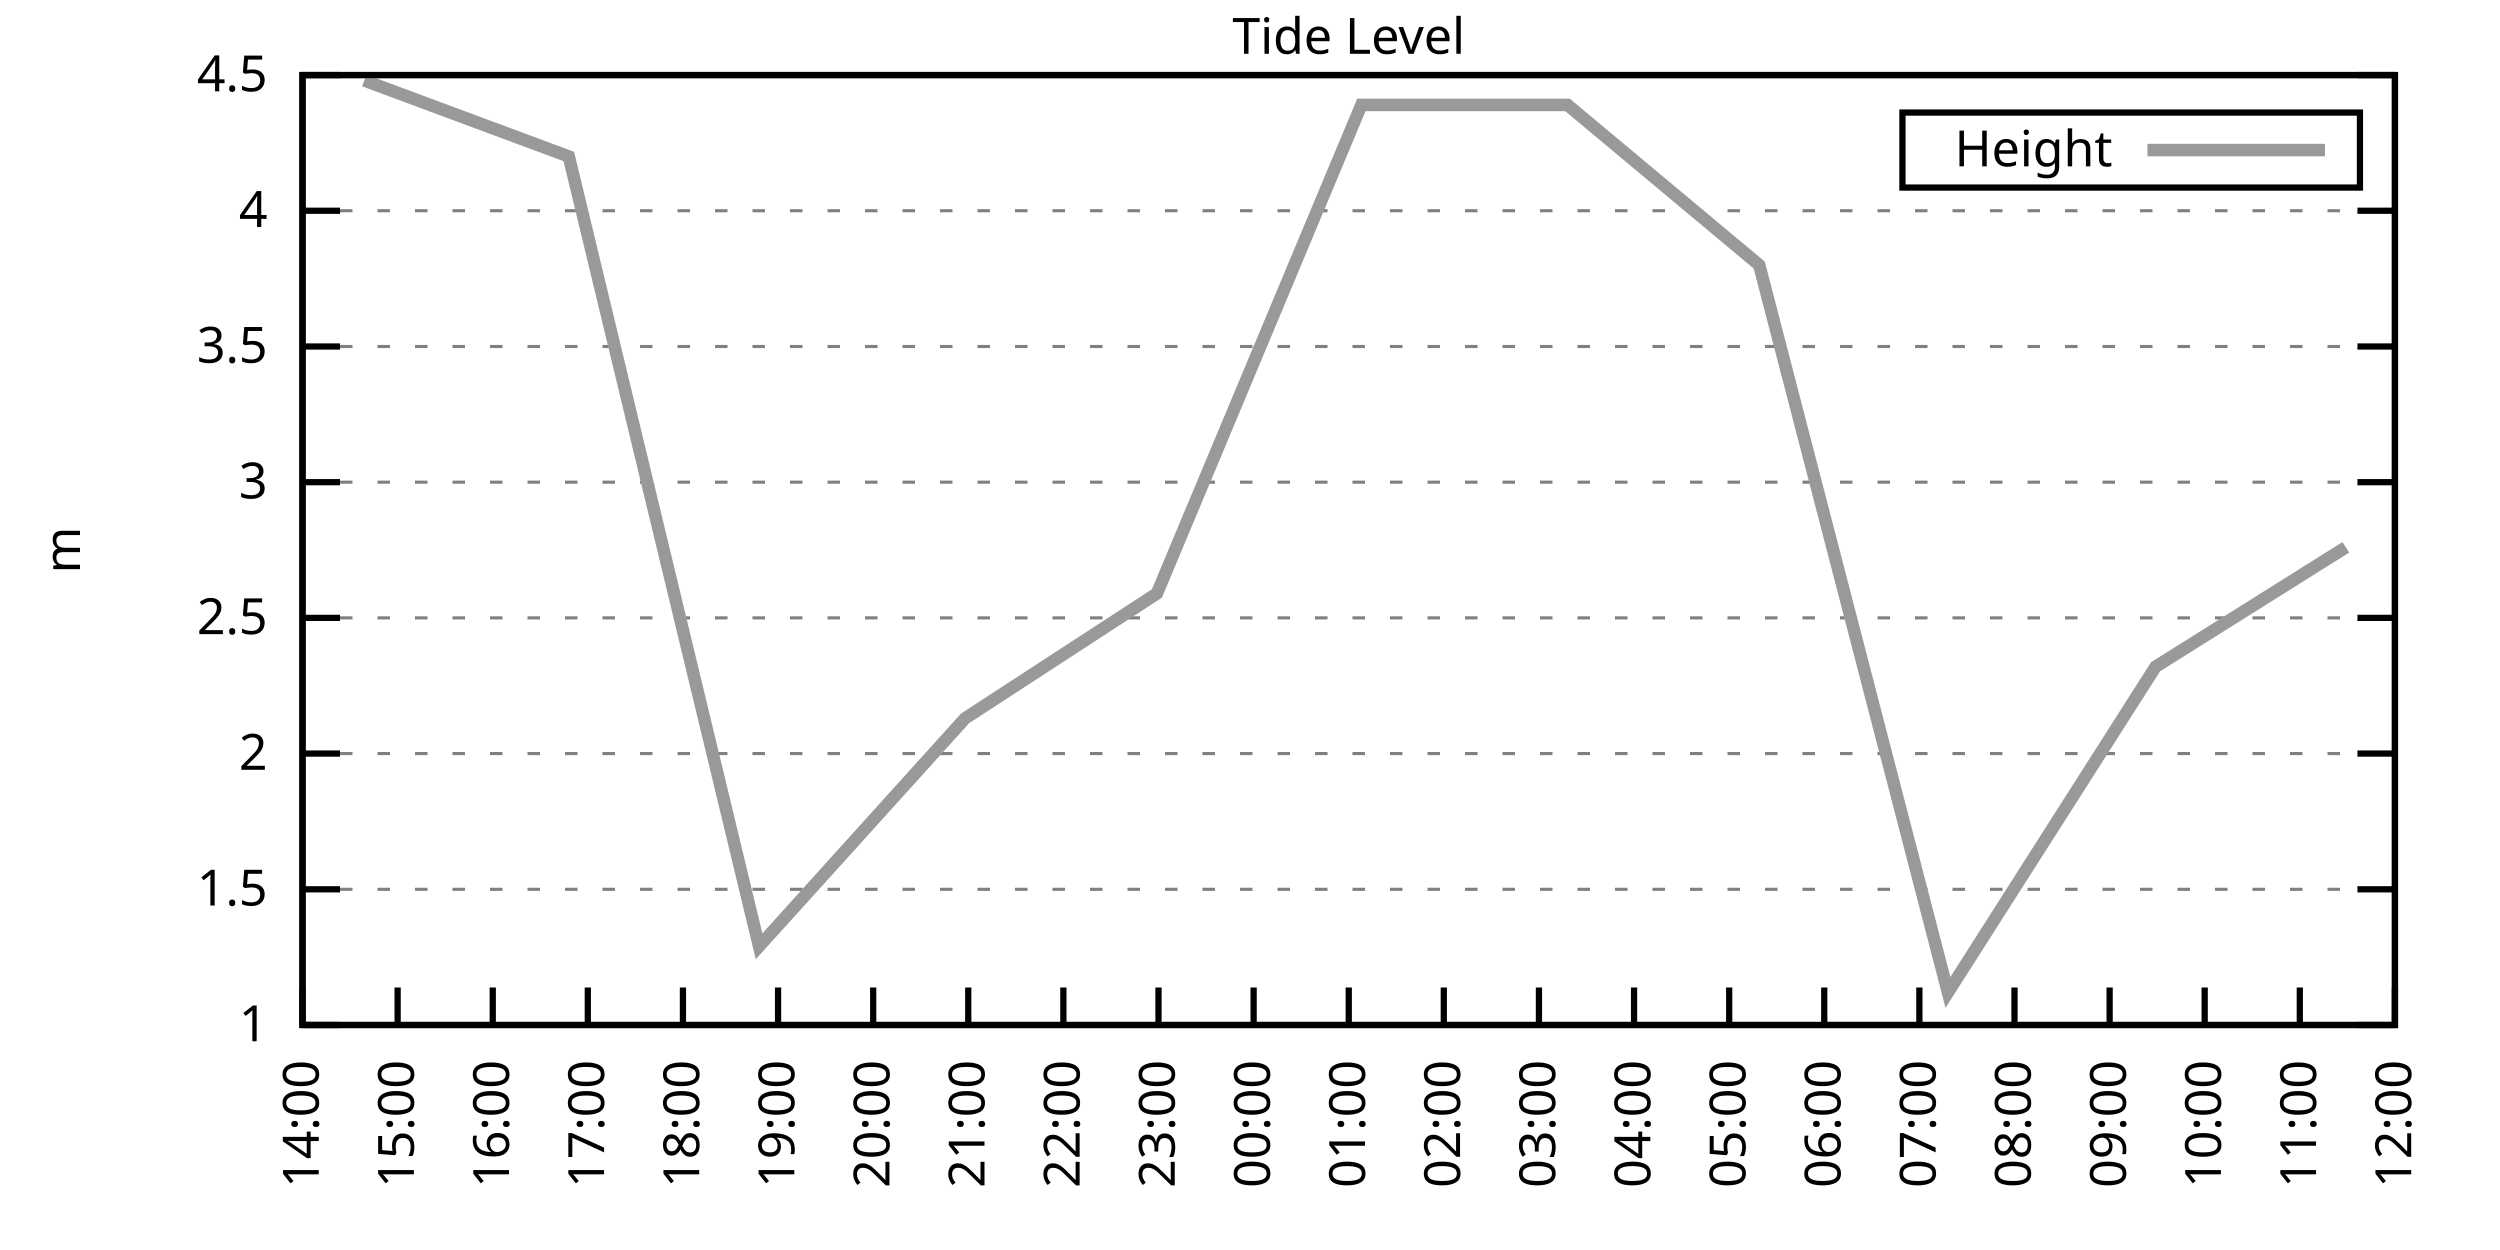
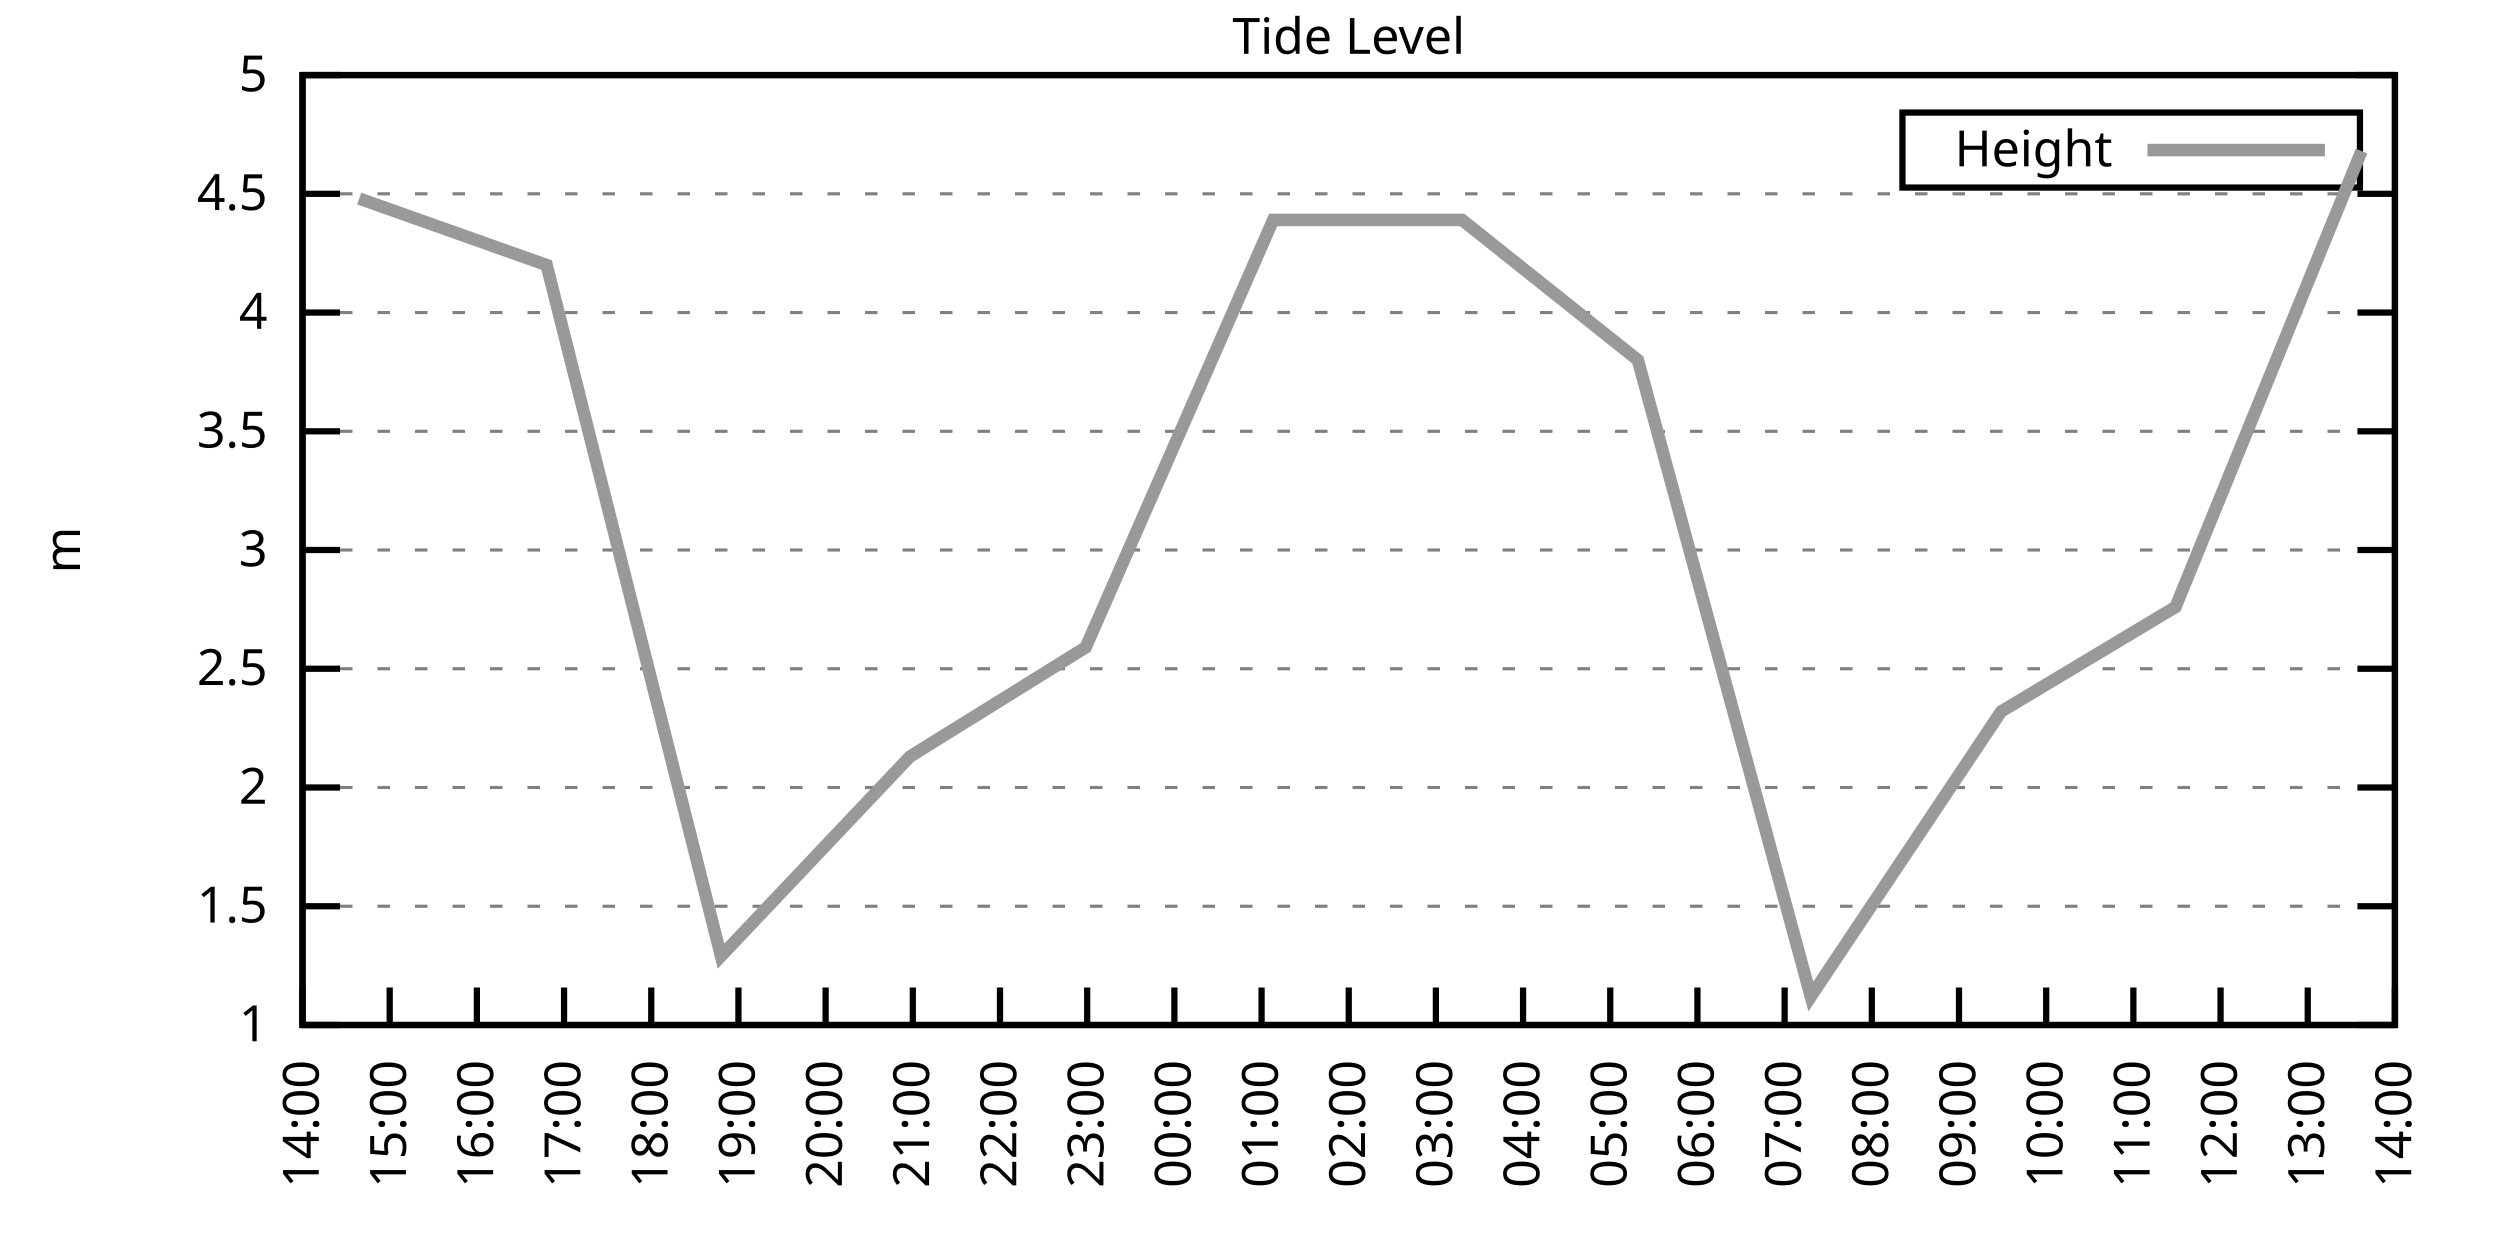
<svg xmlns="http://www.w3.org/2000/svg" xmlns:xlink="http://www.w3.org/1999/xlink" width="400" height="200" viewBox="0 0 400 200">
  <g id="gnuplot_canvas">
    <rect x="0" y="0" width="400" height="200" fill="none" />
    <defs>
      <circle id="gpDot" r="0.5" stroke-width="0.5" stroke="currentColor" />
      <path id="gpPt0" stroke-width="0.333" stroke="currentColor" d="M-1,0 h2 M0,-1 v2" />
      <path id="gpPt1" stroke-width="0.333" stroke="currentColor" d="M-1,-1 L1,1 M1,-1 L-1,1" />
      <path id="gpPt2" stroke-width="0.333" stroke="currentColor" d="M-1,0 L1,0 M0,-1 L0,1 M-1,-1 L1,1 M-1,1 L1,-1" />
      <rect id="gpPt3" stroke-width="0.333" stroke="currentColor" x="-1" y="-1" width="2" height="2" />
      <rect id="gpPt4" stroke-width="0.333" stroke="currentColor" fill="currentColor" x="-1" y="-1" width="2" height="2" />
      <circle id="gpPt5" stroke-width="0.333" stroke="currentColor" cx="0" cy="0" r="1" />
      <use xlink:href="#gpPt5" id="gpPt6" fill="currentColor" stroke="none" />
      <path id="gpPt7" stroke-width="0.333" stroke="currentColor" d="M0,-1.33 L-1.33,0.67 L1.33,0.67 z" />
      <use xlink:href="#gpPt7" id="gpPt8" fill="currentColor" stroke="none" />
      <use xlink:href="#gpPt7" id="gpPt9" stroke="currentColor" transform="rotate(180)" />
      <use xlink:href="#gpPt9" id="gpPt10" fill="currentColor" stroke="none" />
      <use xlink:href="#gpPt3" id="gpPt11" stroke="currentColor" transform="rotate(45)" />
      <use xlink:href="#gpPt11" id="gpPt12" fill="currentColor" stroke="none" />
      <path id="gpPt13" stroke-width="0.333" stroke="currentColor" d="M0,1.330 L1.265,0.411 L0.782,-1.067 L-0.782,-1.076 L-1.265,0.411 z" />
      <use xlink:href="#gpPt13" id="gpPt14" fill="currentColor" stroke="none" />
      <filter id="textbox" filterUnits="objectBoundingBox" x="0" y="0" height="1" width="1">
        <feFlood flood-color="white" flood-opacity="1" result="bgnd" />
        <feComposite in="SourceGraphic" in2="bgnd" operator="atop" />
      </filter>
      <filter id="greybox" filterUnits="objectBoundingBox" x="0" y="0" height="1" width="1">
        <feFlood flood-color="lightgrey" flood-opacity="1" result="grey" />
        <feComposite in="SourceGraphic" in2="grey" operator="atop" />
      </filter>
    </defs>
    <g fill="none" color="white" stroke="currentColor" stroke-width="1.00" stroke-linecap="butt" stroke-linejoin="miter">
</g>
    <g fill="none" color="black" stroke="currentColor" stroke-width="1.00" stroke-linecap="butt" stroke-linejoin="miter">
      <g stroke="none" shape-rendering="crispEdges">
        <polygon fill="rgb(255, 255, 255)" points="48.40,164.00 383.18,164.00 383.18,12.02 48.40,12.02 " />
      </g>
    </g>
    <g fill="none" color="black" stroke="currentColor" stroke-width="1.00" stroke-linecap="butt" stroke-linejoin="miter">
</g>
    <g fill="none" color="black" stroke="black" stroke-width="0.50" stroke-linecap="butt" stroke-linejoin="miter">
</g>
    <g fill="none" color="gray" stroke="currentColor" stroke-width="0.50" stroke-linecap="butt" stroke-linejoin="miter">
      <path stroke="gray" stroke-dasharray="2,4" class="gridline" d="M48.40,164.00 L383.19,164.00  " />
    </g>
    <g fill="none" color="gray" stroke="gray" stroke-width="1.00" stroke-linecap="butt" stroke-linejoin="miter">
</g>
    <g fill="none" color="black" stroke="currentColor" stroke-width="1.00" stroke-linecap="butt" stroke-linejoin="miter">
      <path stroke="black" d="M48.40,164.00 L54.40,164.00 M383.19,164.00 L377.19,164.00  " />
      <g transform="translate(42.80,166.60)" stroke="none" fill="black" font-family="Sans" font-size="8.00" text-anchor="end">
        <text>
          <tspan font-family="Sans"> 1</tspan>
        </text>
      </g>
    </g>
    <g fill="none" color="black" stroke="currentColor" stroke-width="1.00" stroke-linecap="butt" stroke-linejoin="miter">
</g>
    <g fill="none" color="black" stroke="black" stroke-width="0.50" stroke-linecap="butt" stroke-linejoin="miter">
</g>
    <g fill="none" color="gray" stroke="currentColor" stroke-width="0.50" stroke-linecap="butt" stroke-linejoin="miter">
-       <path stroke="gray" stroke-dasharray="2,4" class="gridline" d="M48.40,142.29 L383.19,142.29  " />
-     </g>
-     <g fill="none" color="gray" stroke="gray" stroke-width="1.00" stroke-linecap="butt" stroke-linejoin="miter">
- </g>
-     <g fill="none" color="black" stroke="currentColor" stroke-width="1.00" stroke-linecap="butt" stroke-linejoin="miter">
-       <path stroke="black" d="M48.40,142.29 L54.40,142.29 M383.19,142.29 L377.19,142.29  " />
-       <g transform="translate(42.80,144.89)" stroke="none" fill="black" font-family="Sans" font-size="8.00" text-anchor="end">
+       <path stroke="gray" stroke-dasharray="2,4" class="gridline" d="M48.40,145.00 L383.19,145.00  " />
+     </g>
+     <g fill="none" color="gray" stroke="gray" stroke-width="1.00" stroke-linecap="butt" stroke-linejoin="miter">
+ </g>
+     <g fill="none" color="black" stroke="currentColor" stroke-width="1.00" stroke-linecap="butt" stroke-linejoin="miter">
+       <path stroke="black" d="M48.40,145.00 L54.40,145.00 M383.19,145.00 L377.19,145.00  " />
+       <g transform="translate(42.80,147.60)" stroke="none" fill="black" font-family="Sans" font-size="8.00" text-anchor="end">
        <text>
          <tspan font-family="Sans"> 1.5</tspan>
        </text>
      </g>
    </g>
    <g fill="none" color="black" stroke="currentColor" stroke-width="1.00" stroke-linecap="butt" stroke-linejoin="miter">
</g>
    <g fill="none" color="black" stroke="black" stroke-width="0.50" stroke-linecap="butt" stroke-linejoin="miter">
</g>
    <g fill="none" color="gray" stroke="currentColor" stroke-width="0.50" stroke-linecap="butt" stroke-linejoin="miter">
-       <path stroke="gray" stroke-dasharray="2,4" class="gridline" d="M48.40,120.57 L383.19,120.57  " />
-     </g>
-     <g fill="none" color="gray" stroke="gray" stroke-width="1.00" stroke-linecap="butt" stroke-linejoin="miter">
- </g>
-     <g fill="none" color="black" stroke="currentColor" stroke-width="1.00" stroke-linecap="butt" stroke-linejoin="miter">
-       <path stroke="black" d="M48.40,120.57 L54.40,120.57 M383.19,120.57 L377.19,120.57  " />
-       <g transform="translate(42.80,123.17)" stroke="none" fill="black" font-family="Sans" font-size="8.00" text-anchor="end">
+       <path stroke="gray" stroke-dasharray="2,4" class="gridline" d="M48.40,126.00 L383.19,126.00  " />
+     </g>
+     <g fill="none" color="gray" stroke="gray" stroke-width="1.00" stroke-linecap="butt" stroke-linejoin="miter">
+ </g>
+     <g fill="none" color="black" stroke="currentColor" stroke-width="1.00" stroke-linecap="butt" stroke-linejoin="miter">
+       <path stroke="black" d="M48.40,126.00 L54.40,126.00 M383.19,126.00 L377.19,126.00  " />
+       <g transform="translate(42.80,128.60)" stroke="none" fill="black" font-family="Sans" font-size="8.00" text-anchor="end">
        <text>
          <tspan font-family="Sans"> 2</tspan>
        </text>
      </g>
    </g>
    <g fill="none" color="black" stroke="currentColor" stroke-width="1.00" stroke-linecap="butt" stroke-linejoin="miter">
</g>
    <g fill="none" color="black" stroke="black" stroke-width="0.50" stroke-linecap="butt" stroke-linejoin="miter">
</g>
    <g fill="none" color="gray" stroke="currentColor" stroke-width="0.50" stroke-linecap="butt" stroke-linejoin="miter">
-       <path stroke="gray" stroke-dasharray="2,4" class="gridline" d="M48.40,98.86 L383.19,98.86  " />
-     </g>
-     <g fill="none" color="gray" stroke="gray" stroke-width="1.00" stroke-linecap="butt" stroke-linejoin="miter">
- </g>
-     <g fill="none" color="black" stroke="currentColor" stroke-width="1.00" stroke-linecap="butt" stroke-linejoin="miter">
-       <path stroke="black" d="M48.40,98.86 L54.40,98.86 M383.19,98.86 L377.19,98.86  " />
-       <g transform="translate(42.80,101.46)" stroke="none" fill="black" font-family="Sans" font-size="8.00" text-anchor="end">
+       <path stroke="gray" stroke-dasharray="2,4" class="gridline" d="M48.40,107.00 L383.19,107.00  " />
+     </g>
+     <g fill="none" color="gray" stroke="gray" stroke-width="1.00" stroke-linecap="butt" stroke-linejoin="miter">
+ </g>
+     <g fill="none" color="black" stroke="currentColor" stroke-width="1.00" stroke-linecap="butt" stroke-linejoin="miter">
+       <path stroke="black" d="M48.40,107.00 L54.40,107.00 M383.19,107.00 L377.19,107.00  " />
+       <g transform="translate(42.80,109.60)" stroke="none" fill="black" font-family="Sans" font-size="8.00" text-anchor="end">
        <text>
          <tspan font-family="Sans"> 2.5</tspan>
        </text>
      </g>
    </g>
    <g fill="none" color="black" stroke="currentColor" stroke-width="1.00" stroke-linecap="butt" stroke-linejoin="miter">
</g>
    <g fill="none" color="black" stroke="black" stroke-width="0.50" stroke-linecap="butt" stroke-linejoin="miter">
</g>
    <g fill="none" color="gray" stroke="currentColor" stroke-width="0.50" stroke-linecap="butt" stroke-linejoin="miter">
-       <path stroke="gray" stroke-dasharray="2,4" class="gridline" d="M48.40,77.15 L383.19,77.15  " />
-     </g>
-     <g fill="none" color="gray" stroke="gray" stroke-width="1.00" stroke-linecap="butt" stroke-linejoin="miter">
- </g>
-     <g fill="none" color="black" stroke="currentColor" stroke-width="1.00" stroke-linecap="butt" stroke-linejoin="miter">
-       <path stroke="black" d="M48.40,77.15 L54.40,77.15 M383.19,77.15 L377.19,77.15  " />
-       <g transform="translate(42.80,79.75)" stroke="none" fill="black" font-family="Sans" font-size="8.00" text-anchor="end">
+       <path stroke="gray" stroke-dasharray="2,4" class="gridline" d="M48.40,88.00 L383.19,88.00  " />
+     </g>
+     <g fill="none" color="gray" stroke="gray" stroke-width="1.00" stroke-linecap="butt" stroke-linejoin="miter">
+ </g>
+     <g fill="none" color="black" stroke="currentColor" stroke-width="1.00" stroke-linecap="butt" stroke-linejoin="miter">
+       <path stroke="black" d="M48.40,88.00 L54.40,88.00 M383.19,88.00 L377.19,88.00  " />
+       <g transform="translate(42.80,90.60)" stroke="none" fill="black" font-family="Sans" font-size="8.00" text-anchor="end">
        <text>
          <tspan font-family="Sans"> 3</tspan>
        </text>
      </g>
    </g>
    <g fill="none" color="black" stroke="currentColor" stroke-width="1.00" stroke-linecap="butt" stroke-linejoin="miter">
</g>
    <g fill="none" color="black" stroke="black" stroke-width="0.50" stroke-linecap="butt" stroke-linejoin="miter">
</g>
    <g fill="none" color="gray" stroke="currentColor" stroke-width="0.50" stroke-linecap="butt" stroke-linejoin="miter">
-       <path stroke="gray" stroke-dasharray="2,4" class="gridline" d="M48.40,55.44 L383.19,55.44  " />
-     </g>
-     <g fill="none" color="gray" stroke="gray" stroke-width="1.00" stroke-linecap="butt" stroke-linejoin="miter">
- </g>
-     <g fill="none" color="black" stroke="currentColor" stroke-width="1.00" stroke-linecap="butt" stroke-linejoin="miter">
-       <path stroke="black" d="M48.40,55.44 L54.40,55.44 M383.19,55.44 L377.19,55.44  " />
-       <g transform="translate(42.80,58.04)" stroke="none" fill="black" font-family="Sans" font-size="8.00" text-anchor="end">
+       <path stroke="gray" stroke-dasharray="2,4" class="gridline" d="M48.40,69.01 L383.19,69.01  " />
+     </g>
+     <g fill="none" color="gray" stroke="gray" stroke-width="1.00" stroke-linecap="butt" stroke-linejoin="miter">
+ </g>
+     <g fill="none" color="black" stroke="currentColor" stroke-width="1.00" stroke-linecap="butt" stroke-linejoin="miter">
+       <path stroke="black" d="M48.40,69.01 L54.40,69.01 M383.19,69.01 L377.19,69.01  " />
+       <g transform="translate(42.80,71.61)" stroke="none" fill="black" font-family="Sans" font-size="8.00" text-anchor="end">
        <text>
          <tspan font-family="Sans"> 3.5</tspan>
        </text>
      </g>
    </g>
    <g fill="none" color="black" stroke="currentColor" stroke-width="1.00" stroke-linecap="butt" stroke-linejoin="miter">
</g>
    <g fill="none" color="black" stroke="black" stroke-width="0.50" stroke-linecap="butt" stroke-linejoin="miter">
</g>
    <g fill="none" color="gray" stroke="currentColor" stroke-width="0.50" stroke-linecap="butt" stroke-linejoin="miter">
-       <path stroke="gray" stroke-dasharray="2,4" class="gridline" d="M48.40,33.72 L383.19,33.72  " />
-     </g>
-     <g fill="none" color="gray" stroke="gray" stroke-width="1.00" stroke-linecap="butt" stroke-linejoin="miter">
- </g>
-     <g fill="none" color="black" stroke="currentColor" stroke-width="1.00" stroke-linecap="butt" stroke-linejoin="miter">
-       <path stroke="black" d="M48.40,33.72 L54.40,33.72 M383.19,33.72 L377.19,33.72  " />
-       <g transform="translate(42.80,36.32)" stroke="none" fill="black" font-family="Sans" font-size="8.00" text-anchor="end">
+       <path stroke="gray" stroke-dasharray="2,4" class="gridline" d="M48.40,50.01 L383.19,50.01  " />
+     </g>
+     <g fill="none" color="gray" stroke="gray" stroke-width="1.00" stroke-linecap="butt" stroke-linejoin="miter">
+ </g>
+     <g fill="none" color="black" stroke="currentColor" stroke-width="1.00" stroke-linecap="butt" stroke-linejoin="miter">
+       <path stroke="black" d="M48.40,50.01 L54.40,50.01 M383.19,50.01 L377.19,50.01  " />
+       <g transform="translate(42.80,52.61)" stroke="none" fill="black" font-family="Sans" font-size="8.00" text-anchor="end">
        <text>
          <tspan font-family="Sans"> 4</tspan>
+         </text>
+       </g>
+     </g>
+     <g fill="none" color="black" stroke="currentColor" stroke-width="1.00" stroke-linecap="butt" stroke-linejoin="miter">
+ </g>
+     <g fill="none" color="black" stroke="black" stroke-width="0.50" stroke-linecap="butt" stroke-linejoin="miter">
+ </g>
+     <g fill="none" color="gray" stroke="currentColor" stroke-width="0.50" stroke-linecap="butt" stroke-linejoin="miter">
+       <path stroke="gray" stroke-dasharray="2,4" class="gridline" d="M48.40,31.01 L383.19,31.01  " />
+     </g>
+     <g fill="none" color="gray" stroke="gray" stroke-width="1.00" stroke-linecap="butt" stroke-linejoin="miter">
+ </g>
+     <g fill="none" color="black" stroke="currentColor" stroke-width="1.00" stroke-linecap="butt" stroke-linejoin="miter">
+       <path stroke="black" d="M48.40,31.01 L54.40,31.01 M383.19,31.01 L377.19,31.01  " />
+       <g transform="translate(42.80,33.61)" stroke="none" fill="black" font-family="Sans" font-size="8.00" text-anchor="end">
+         <text>
+           <tspan font-family="Sans"> 4.5</tspan>
        </text>
      </g>
    </g>
    <g fill="none" color="black" stroke="currentColor" stroke-width="1.00" stroke-linecap="butt" stroke-linejoin="miter">
</g>
    <g fill="none" color="black" stroke="black" stroke-width="0.50" stroke-linecap="butt" stroke-linejoin="miter">
</g>
    <g fill="none" color="gray" stroke="currentColor" stroke-width="0.50" stroke-linecap="butt" stroke-linejoin="miter">
      <path stroke="gray" stroke-dasharray="2,4" class="gridline" d="M48.40,12.01 L383.19,12.01  " />
    </g>
    <g fill="none" color="gray" stroke="gray" stroke-width="1.00" stroke-linecap="butt" stroke-linejoin="miter">
</g>
    <g fill="none" color="black" stroke="currentColor" stroke-width="1.00" stroke-linecap="butt" stroke-linejoin="miter">
      <path stroke="black" d="M48.40,12.01 L54.40,12.01 M383.19,12.01 L377.19,12.01  " />
      <g transform="translate(42.80,14.61)" stroke="none" fill="black" font-family="Sans" font-size="8.00" text-anchor="end">
        <text>
-           <tspan font-family="Sans"> 4.5</tspan>
+           <tspan font-family="Sans"> 5</tspan>
        </text>
      </g>
    </g>
    <g fill="none" color="black" stroke="currentColor" stroke-width="1.00" stroke-linecap="butt" stroke-linejoin="miter">
      <path stroke="black" d="M48.40,164.00 L48.40,158.00  " />
      <g transform="translate(51.00,169.60) rotate(270.00)" stroke="none" fill="black" font-family="Sans" font-size="8.00" text-anchor="end">
        <text>
          <tspan font-family="Sans">14:00</tspan>
        </text>
      </g>
    </g>
    <g fill="none" color="black" stroke="currentColor" stroke-width="1.00" stroke-linecap="butt" stroke-linejoin="miter">
-       <path stroke="black" d="M63.62,164.00 L63.62,158.00  " />
-       <g transform="translate(66.22,169.60) rotate(270.00)" stroke="none" fill="black" font-family="Sans" font-size="8.00" text-anchor="end">
+       <path stroke="black" d="M62.35,164.00 L62.35,158.00  " />
+       <g transform="translate(64.95,169.60) rotate(270.00)" stroke="none" fill="black" font-family="Sans" font-size="8.00" text-anchor="end">
        <text>
          <tspan font-family="Sans">15:00</tspan>
        </text>
      </g>
    </g>
    <g fill="none" color="black" stroke="currentColor" stroke-width="1.00" stroke-linecap="butt" stroke-linejoin="miter">
-       <path stroke="black" d="M78.84,164.00 L78.84,158.00  " />
-       <g transform="translate(81.44,169.60) rotate(270.00)" stroke="none" fill="black" font-family="Sans" font-size="8.00" text-anchor="end">
+       <path stroke="black" d="M76.30,164.00 L76.30,158.00  " />
+       <g transform="translate(78.90,169.60) rotate(270.00)" stroke="none" fill="black" font-family="Sans" font-size="8.00" text-anchor="end">
        <text>
          <tspan font-family="Sans">16:00</tspan>
        </text>
      </g>
    </g>
    <g fill="none" color="black" stroke="currentColor" stroke-width="1.00" stroke-linecap="butt" stroke-linejoin="miter">
-       <path stroke="black" d="M94.05,164.00 L94.05,158.00  " />
-       <g transform="translate(96.65,169.60) rotate(270.00)" stroke="none" fill="black" font-family="Sans" font-size="8.00" text-anchor="end">
+       <path stroke="black" d="M90.25,164.00 L90.25,158.00  " />
+       <g transform="translate(92.85,169.60) rotate(270.00)" stroke="none" fill="black" font-family="Sans" font-size="8.00" text-anchor="end">
        <text>
          <tspan font-family="Sans">17:00</tspan>
        </text>
      </g>
    </g>
    <g fill="none" color="black" stroke="currentColor" stroke-width="1.00" stroke-linecap="butt" stroke-linejoin="miter">
-       <path stroke="black" d="M109.27,164.00 L109.27,158.00  " />
-       <g transform="translate(111.87,169.60) rotate(270.00)" stroke="none" fill="black" font-family="Sans" font-size="8.00" text-anchor="end">
+       <path stroke="black" d="M104.20,164.00 L104.20,158.00  " />
+       <g transform="translate(106.80,169.60) rotate(270.00)" stroke="none" fill="black" font-family="Sans" font-size="8.00" text-anchor="end">
        <text>
          <tspan font-family="Sans">18:00</tspan>
        </text>
      </g>
    </g>
    <g fill="none" color="black" stroke="currentColor" stroke-width="1.00" stroke-linecap="butt" stroke-linejoin="miter">
-       <path stroke="black" d="M124.49,164.00 L124.49,158.00  " />
-       <g transform="translate(127.09,169.60) rotate(270.00)" stroke="none" fill="black" font-family="Sans" font-size="8.00" text-anchor="end">
+       <path stroke="black" d="M118.15,164.00 L118.15,158.00  " />
+       <g transform="translate(120.75,169.60) rotate(270.00)" stroke="none" fill="black" font-family="Sans" font-size="8.00" text-anchor="end">
        <text>
          <tspan font-family="Sans">19:00</tspan>
        </text>
      </g>
    </g>
    <g fill="none" color="black" stroke="currentColor" stroke-width="1.00" stroke-linecap="butt" stroke-linejoin="miter">
-       <path stroke="black" d="M139.71,164.00 L139.71,158.00  " />
-       <g transform="translate(142.31,169.60) rotate(270.00)" stroke="none" fill="black" font-family="Sans" font-size="8.00" text-anchor="end">
+       <path stroke="black" d="M132.10,164.00 L132.10,158.00  " />
+       <g transform="translate(134.70,169.60) rotate(270.00)" stroke="none" fill="black" font-family="Sans" font-size="8.00" text-anchor="end">
        <text>
          <tspan font-family="Sans">20:00</tspan>
        </text>
      </g>
    </g>
    <g fill="none" color="black" stroke="currentColor" stroke-width="1.00" stroke-linecap="butt" stroke-linejoin="miter">
-       <path stroke="black" d="M154.92,164.00 L154.92,158.00  " />
-       <g transform="translate(157.52,169.60) rotate(270.00)" stroke="none" fill="black" font-family="Sans" font-size="8.00" text-anchor="end">
+       <path stroke="black" d="M146.05,164.00 L146.05,158.00  " />
+       <g transform="translate(148.65,169.60) rotate(270.00)" stroke="none" fill="black" font-family="Sans" font-size="8.00" text-anchor="end">
        <text>
          <tspan font-family="Sans">21:00</tspan>
        </text>
      </g>
    </g>
    <g fill="none" color="black" stroke="currentColor" stroke-width="1.00" stroke-linecap="butt" stroke-linejoin="miter">
-       <path stroke="black" d="M170.14,164.00 L170.14,158.00  " />
-       <g transform="translate(172.74,169.60) rotate(270.00)" stroke="none" fill="black" font-family="Sans" font-size="8.00" text-anchor="end">
+       <path stroke="black" d="M160.00,164.00 L160.00,158.00  " />
+       <g transform="translate(162.60,169.60) rotate(270.00)" stroke="none" fill="black" font-family="Sans" font-size="8.00" text-anchor="end">
        <text>
          <tspan font-family="Sans">22:00</tspan>
        </text>
      </g>
    </g>
    <g fill="none" color="black" stroke="currentColor" stroke-width="1.00" stroke-linecap="butt" stroke-linejoin="miter">
-       <path stroke="black" d="M185.36,164.00 L185.36,158.00  " />
-       <g transform="translate(187.96,169.60) rotate(270.00)" stroke="none" fill="black" font-family="Sans" font-size="8.00" text-anchor="end">
+       <path stroke="black" d="M173.95,164.00 L173.95,158.00  " />
+       <g transform="translate(176.55,169.60) rotate(270.00)" stroke="none" fill="black" font-family="Sans" font-size="8.00" text-anchor="end">
        <text>
          <tspan font-family="Sans">23:00</tspan>
        </text>
      </g>
    </g>
    <g fill="none" color="black" stroke="currentColor" stroke-width="1.00" stroke-linecap="butt" stroke-linejoin="miter">
-       <path stroke="black" d="M200.58,164.00 L200.58,158.00  " />
-       <g transform="translate(203.18,169.60) rotate(270.00)" stroke="none" fill="black" font-family="Sans" font-size="8.00" text-anchor="end">
+       <path stroke="black" d="M187.90,164.00 L187.90,158.00  " />
+       <g transform="translate(190.50,169.60) rotate(270.00)" stroke="none" fill="black" font-family="Sans" font-size="8.00" text-anchor="end">
        <text>
          <tspan font-family="Sans">00:00</tspan>
+         </text>
+       </g>
+     </g>
+     <g fill="none" color="black" stroke="currentColor" stroke-width="1.00" stroke-linecap="butt" stroke-linejoin="miter">
+       <path stroke="black" d="M201.85,164.00 L201.85,158.00  " />
+       <g transform="translate(204.45,169.60) rotate(270.00)" stroke="none" fill="black" font-family="Sans" font-size="8.00" text-anchor="end">
+         <text>
+           <tspan font-family="Sans">01:00</tspan>
        </text>
      </g>
    </g>
    <g fill="none" color="black" stroke="currentColor" stroke-width="1.00" stroke-linecap="butt" stroke-linejoin="miter">
      <path stroke="black" d="M215.80,164.00 L215.80,158.00  " />
      <g transform="translate(218.40,169.60) rotate(270.00)" stroke="none" fill="black" font-family="Sans" font-size="8.00" text-anchor="end">
        <text>
-           <tspan font-family="Sans">01:00</tspan>
-         </text>
-       </g>
-     </g>
-     <g fill="none" color="black" stroke="currentColor" stroke-width="1.00" stroke-linecap="butt" stroke-linejoin="miter">
-       <path stroke="black" d="M231.01,164.00 L231.01,158.00  " />
-       <g transform="translate(233.61,169.60) rotate(270.00)" stroke="none" fill="black" font-family="Sans" font-size="8.00" text-anchor="end">
-         <text>
          <tspan font-family="Sans">02:00</tspan>
        </text>
      </g>
    </g>
    <g fill="none" color="black" stroke="currentColor" stroke-width="1.00" stroke-linecap="butt" stroke-linejoin="miter">
-       <path stroke="black" d="M246.23,164.00 L246.23,158.00  " />
-       <g transform="translate(248.83,169.60) rotate(270.00)" stroke="none" fill="black" font-family="Sans" font-size="8.00" text-anchor="end">
+       <path stroke="black" d="M229.74,164.00 L229.74,158.00  " />
+       <g transform="translate(232.34,169.60) rotate(270.00)" stroke="none" fill="black" font-family="Sans" font-size="8.00" text-anchor="end">
        <text>
          <tspan font-family="Sans">03:00</tspan>
        </text>
      </g>
    </g>
    <g fill="none" color="black" stroke="currentColor" stroke-width="1.00" stroke-linecap="butt" stroke-linejoin="miter">
-       <path stroke="black" d="M261.45,164.00 L261.45,158.00  " />
-       <g transform="translate(264.05,169.60) rotate(270.00)" stroke="none" fill="black" font-family="Sans" font-size="8.00" text-anchor="end">
+       <path stroke="black" d="M243.69,164.00 L243.69,158.00  " />
+       <g transform="translate(246.29,169.60) rotate(270.00)" stroke="none" fill="black" font-family="Sans" font-size="8.00" text-anchor="end">
        <text>
          <tspan font-family="Sans">04:00</tspan>
        </text>
      </g>
    </g>
    <g fill="none" color="black" stroke="currentColor" stroke-width="1.00" stroke-linecap="butt" stroke-linejoin="miter">
-       <path stroke="black" d="M276.67,164.00 L276.67,158.00  " />
-       <g transform="translate(279.27,169.60) rotate(270.00)" stroke="none" fill="black" font-family="Sans" font-size="8.00" text-anchor="end">
+       <path stroke="black" d="M257.64,164.00 L257.64,158.00  " />
+       <g transform="translate(260.24,169.60) rotate(270.00)" stroke="none" fill="black" font-family="Sans" font-size="8.00" text-anchor="end">
        <text>
          <tspan font-family="Sans">05:00</tspan>
        </text>
      </g>
    </g>
    <g fill="none" color="black" stroke="currentColor" stroke-width="1.00" stroke-linecap="butt" stroke-linejoin="miter">
-       <path stroke="black" d="M291.88,164.00 L291.88,158.00  " />
-       <g transform="translate(294.48,169.60) rotate(270.00)" stroke="none" fill="black" font-family="Sans" font-size="8.00" text-anchor="end">
+       <path stroke="black" d="M271.59,164.00 L271.59,158.00  " />
+       <g transform="translate(274.19,169.60) rotate(270.00)" stroke="none" fill="black" font-family="Sans" font-size="8.00" text-anchor="end">
        <text>
          <tspan font-family="Sans">06:00</tspan>
        </text>
      </g>
    </g>
    <g fill="none" color="black" stroke="currentColor" stroke-width="1.00" stroke-linecap="butt" stroke-linejoin="miter">
-       <path stroke="black" d="M307.10,164.00 L307.10,158.00  " />
-       <g transform="translate(309.70,169.60) rotate(270.00)" stroke="none" fill="black" font-family="Sans" font-size="8.00" text-anchor="end">
+       <path stroke="black" d="M285.54,164.00 L285.54,158.00  " />
+       <g transform="translate(288.14,169.60) rotate(270.00)" stroke="none" fill="black" font-family="Sans" font-size="8.00" text-anchor="end">
        <text>
          <tspan font-family="Sans">07:00</tspan>
        </text>
      </g>
    </g>
    <g fill="none" color="black" stroke="currentColor" stroke-width="1.00" stroke-linecap="butt" stroke-linejoin="miter">
-       <path stroke="black" d="M322.32,164.00 L322.32,158.00  " />
-       <g transform="translate(324.92,169.60) rotate(270.00)" stroke="none" fill="black" font-family="Sans" font-size="8.00" text-anchor="end">
+       <path stroke="black" d="M299.49,164.00 L299.49,158.00  " />
+       <g transform="translate(302.09,169.60) rotate(270.00)" stroke="none" fill="black" font-family="Sans" font-size="8.00" text-anchor="end">
        <text>
          <tspan font-family="Sans">08:00</tspan>
        </text>
      </g>
    </g>
    <g fill="none" color="black" stroke="currentColor" stroke-width="1.00" stroke-linecap="butt" stroke-linejoin="miter">
-       <path stroke="black" d="M337.54,164.00 L337.54,158.00  " />
-       <g transform="translate(340.14,169.60) rotate(270.00)" stroke="none" fill="black" font-family="Sans" font-size="8.00" text-anchor="end">
+       <path stroke="black" d="M313.44,164.00 L313.44,158.00  " />
+       <g transform="translate(316.04,169.60) rotate(270.00)" stroke="none" fill="black" font-family="Sans" font-size="8.00" text-anchor="end">
        <text>
          <tspan font-family="Sans">09:00</tspan>
        </text>
      </g>
    </g>
    <g fill="none" color="black" stroke="currentColor" stroke-width="1.00" stroke-linecap="butt" stroke-linejoin="miter">
-       <path stroke="black" d="M352.75,164.00 L352.75,158.00  " />
-       <g transform="translate(355.35,169.60) rotate(270.00)" stroke="none" fill="black" font-family="Sans" font-size="8.00" text-anchor="end">
+       <path stroke="black" d="M327.39,164.00 L327.39,158.00  " />
+       <g transform="translate(329.99,169.60) rotate(270.00)" stroke="none" fill="black" font-family="Sans" font-size="8.00" text-anchor="end">
        <text>
          <tspan font-family="Sans">10:00</tspan>
        </text>
      </g>
    </g>
    <g fill="none" color="black" stroke="currentColor" stroke-width="1.00" stroke-linecap="butt" stroke-linejoin="miter">
-       <path stroke="black" d="M367.97,164.00 L367.97,158.00  " />
-       <g transform="translate(370.57,169.60) rotate(270.00)" stroke="none" fill="black" font-family="Sans" font-size="8.00" text-anchor="end">
+       <path stroke="black" d="M341.34,164.00 L341.34,158.00  " />
+       <g transform="translate(343.94,169.60) rotate(270.00)" stroke="none" fill="black" font-family="Sans" font-size="8.00" text-anchor="end">
        <text>
          <tspan font-family="Sans">11:00</tspan>
+         </text>
+       </g>
+     </g>
+     <g fill="none" color="black" stroke="currentColor" stroke-width="1.00" stroke-linecap="butt" stroke-linejoin="miter">
+       <path stroke="black" d="M355.29,164.00 L355.29,158.00  " />
+       <g transform="translate(357.89,169.60) rotate(270.00)" stroke="none" fill="black" font-family="Sans" font-size="8.00" text-anchor="end">
+         <text>
+           <tspan font-family="Sans">12:00</tspan>
+         </text>
+       </g>
+     </g>
+     <g fill="none" color="black" stroke="currentColor" stroke-width="1.00" stroke-linecap="butt" stroke-linejoin="miter">
+       <path stroke="black" d="M369.24,164.00 L369.24,158.00  " />
+       <g transform="translate(371.84,169.60) rotate(270.00)" stroke="none" fill="black" font-family="Sans" font-size="8.00" text-anchor="end">
+         <text>
+           <tspan font-family="Sans">13:00</tspan>
        </text>
      </g>
    </g>
    <g fill="none" color="black" stroke="currentColor" stroke-width="1.00" stroke-linecap="butt" stroke-linejoin="miter">
      <path stroke="black" d="M383.19,164.00 L383.19,158.00  " />
      <g transform="translate(385.79,169.60) rotate(270.00)" stroke="none" fill="black" font-family="Sans" font-size="8.00" text-anchor="end">
        <text>
-           <tspan font-family="Sans">12:00</tspan>
+           <tspan font-family="Sans">14:00</tspan>
        </text>
      </g>
    </g>
    <g fill="none" color="black" stroke="currentColor" stroke-width="1.00" stroke-linecap="butt" stroke-linejoin="miter">
</g>
    <g fill="none" color="black" stroke="currentColor" stroke-width="1.00" stroke-linecap="butt" stroke-linejoin="miter">
      <path stroke="black" d="M48.40,12.01 L48.40,164.00 L383.19,164.00 L383.19,12.01 L48.40,12.01 Z  " />
    </g>
    <g fill="none" color="black" stroke="currentColor" stroke-width="1.00" stroke-linecap="butt" stroke-linejoin="miter">
</g>
    <g fill="none" color="black" stroke="currentColor" stroke-width="1.00" stroke-linecap="butt" stroke-linejoin="miter">
      <path stroke="black" d="M304.39,30.01 L304.39,18.01 L377.59,18.01 L377.59,30.01 L304.39,30.01 Z  " />
    </g>
    <g id="Tide_level_plot_1">
      <g fill="none" color="white" stroke="black" stroke-width="2.00" stroke-linecap="butt" stroke-linejoin="miter">
</g>
      <g fill="none" color="black" stroke="currentColor" stroke-width="2.00" stroke-linecap="butt" stroke-linejoin="miter">
        <g transform="translate(337.99,26.61)" stroke="none" fill="black" font-family="Sans" font-size="8.00" text-anchor="end">
          <text>
            <tspan font-family="Sans">Height</tspan>
          </text>
        </g>
      </g>
      <g fill="none" color="black" stroke="currentColor" stroke-width="2.00" stroke-linecap="butt" stroke-linejoin="miter">
-         <path stroke="rgb(153, 153, 153)" d="M343.59,24.01 L371.99,24.01 M58.29,12.88 L91.01,25.04 L121.45,151.41 L154.42,114.93 L185.11,94.95 L217.82,16.79   L250.80,16.79 L281.48,42.41 L311.67,158.79 L344.89,106.68 L375.33,87.57  " />
+         <path stroke="rgb(153, 153, 153)" d="M343.59,24.01 L371.99,24.01 M57.47,31.77 L87.46,42.41 L115.36,152.98 L145.58,121.06 L173.71,103.58 L203.71,35.19   L233.93,35.19 L262.06,57.61 L289.73,159.44 L320.18,113.84 L348.08,97.12 L377.84,24.17  " />
      </g>
    </g>
    <g fill="none" color="black" stroke="currentColor" stroke-width="2.00" stroke-linecap="butt" stroke-linejoin="miter">
</g>
    <g fill="none" color="black" stroke="black" stroke-width="1.00" stroke-linecap="butt" stroke-linejoin="miter">
</g>
    <g fill="none" color="black" stroke="currentColor" stroke-width="1.00" stroke-linecap="butt" stroke-linejoin="miter">
      <path stroke="black" d="M48.40,12.01 L48.40,164.00 L383.19,164.00 L383.19,12.01 L48.40,12.01 Z  " />
      <g transform="translate(12.80,88.01) rotate(270.00)" stroke="none" fill="black" font-family="Sans" font-size="8.00" text-anchor="middle">
        <text>
          <tspan font-family="Sans">m</tspan>
        </text>
      </g>
    </g>
    <g fill="none" color="black" stroke="currentColor" stroke-width="1.00" stroke-linecap="butt" stroke-linejoin="miter">
</g>
    <g fill="none" color="black" stroke="currentColor" stroke-width="1.00" stroke-linecap="butt" stroke-linejoin="miter">
      <g transform="translate(215.79,8.61)" stroke="none" fill="black" font-family="Sans" font-size="8.00" text-anchor="middle">
        <text>
          <tspan font-family="Sans">Tide Level</tspan>
        </text>
      </g>
    </g>
    <g fill="none" color="black" stroke="currentColor" stroke-width="1.00" stroke-linecap="butt" stroke-linejoin="miter">
</g>
  </g>
</svg>
